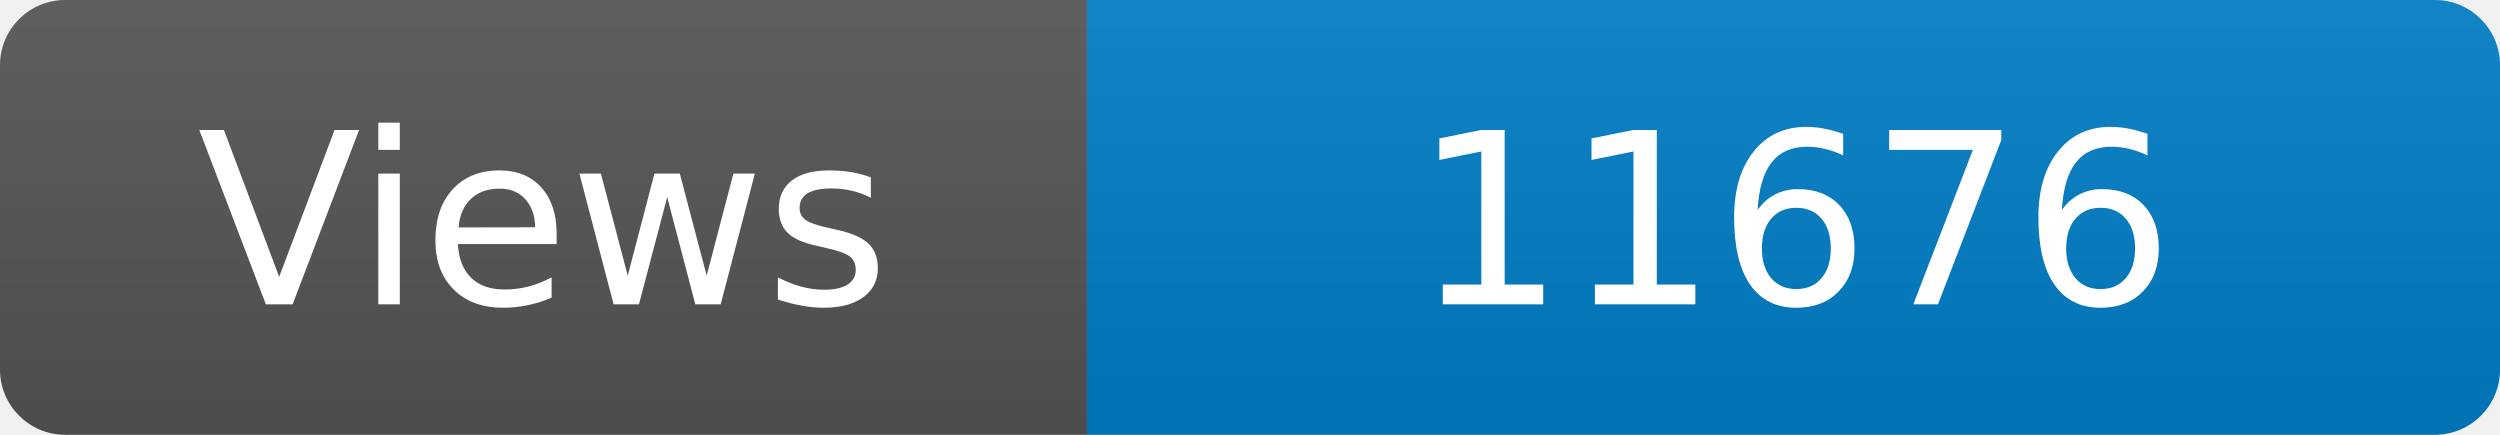
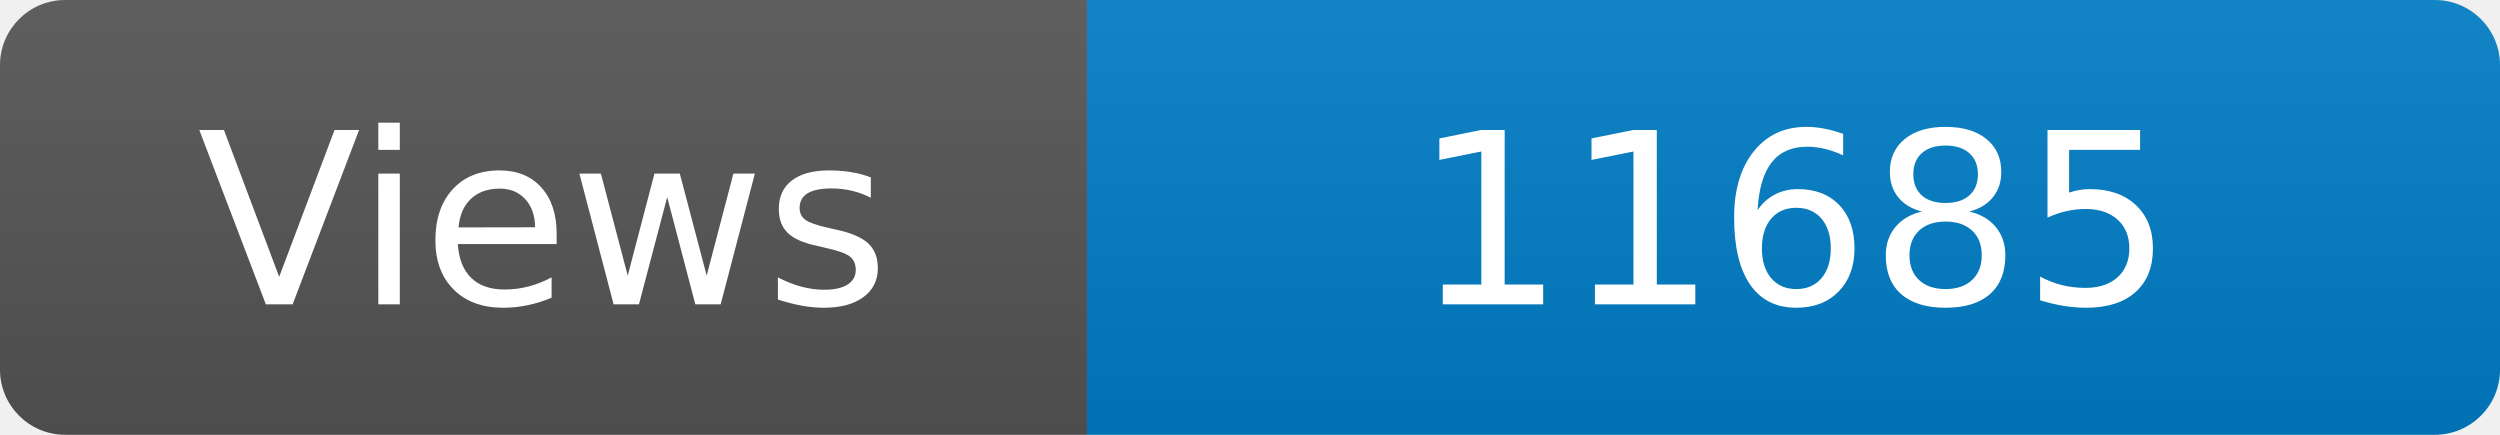
<svg xmlns="http://www.w3.org/2000/svg" width="115" height="20" role="img" aria-label="Maintained?: yes">
  <linearGradient id="s" x2="0" y2="100%">
    <stop offset="0" stop-color="#bbb" stop-opacity=".1" />
    <stop offset="1" stop-opacity=".1" />
  </linearGradient>
  <clipPath id="r">
    <rect width="115" height="20" rx="3" fill="#fff" />
  </clipPath>
  <g clip-path="url(#r)">
    <rect width="50" height="20" fill="#555" />
    <rect x="50" width="160" height="20" fill="#007ec6" />
    <rect width="115" height="20" fill="url(#s)" />
  </g>
  <g fill="#fff" text-anchor="middle" font-family="Verdana,Geneva,DejaVu Sans,sans-serif" font-size="110">
    <text x="250" y="140" transform="scale(.1)" fill="#fff">Views</text>
-     <text x="825" y="140" transform="scale(.1)" fill="#fff">11676</text>
+     <text x="825" y="140" transform="scale(.1)" fill="#fff">11685</text>
  </g>
</svg>
